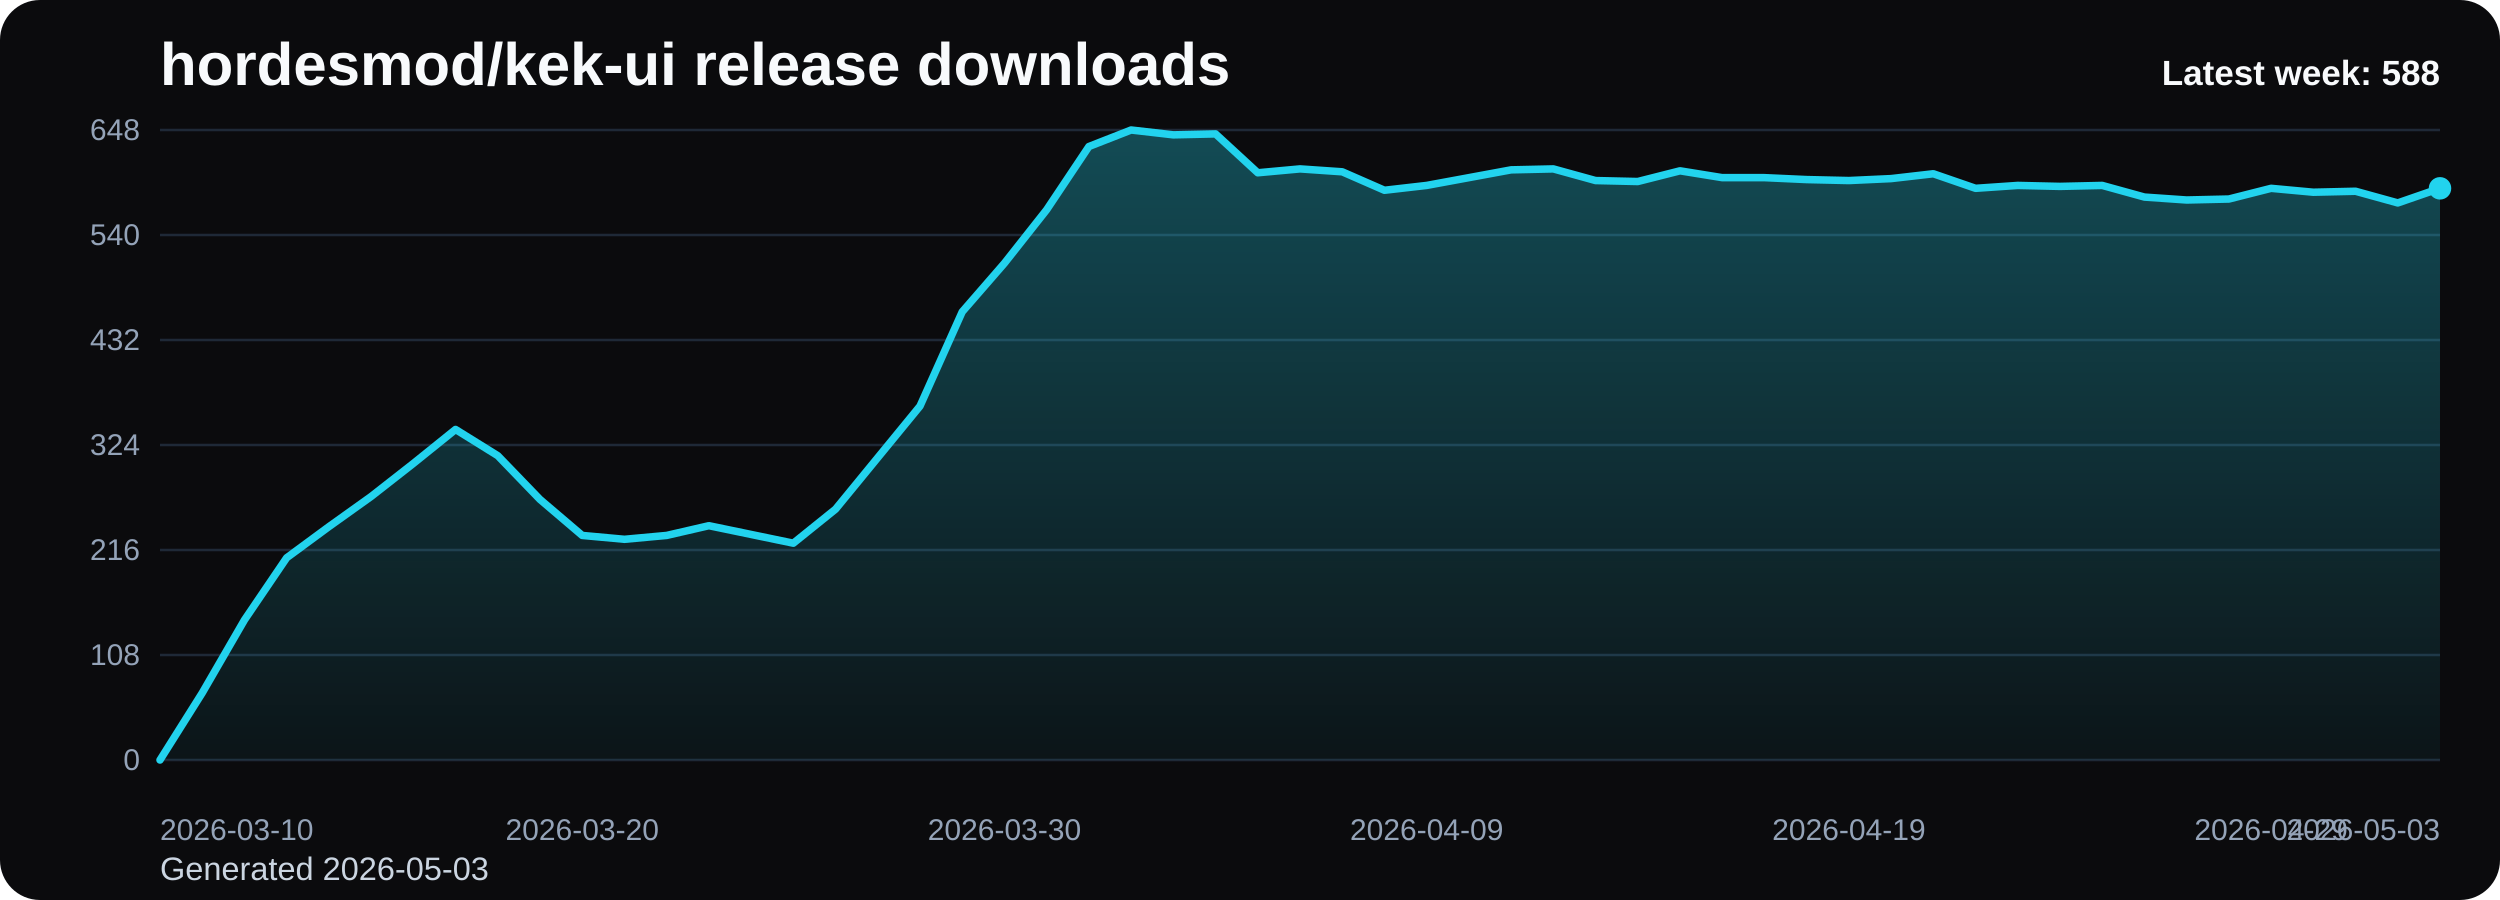
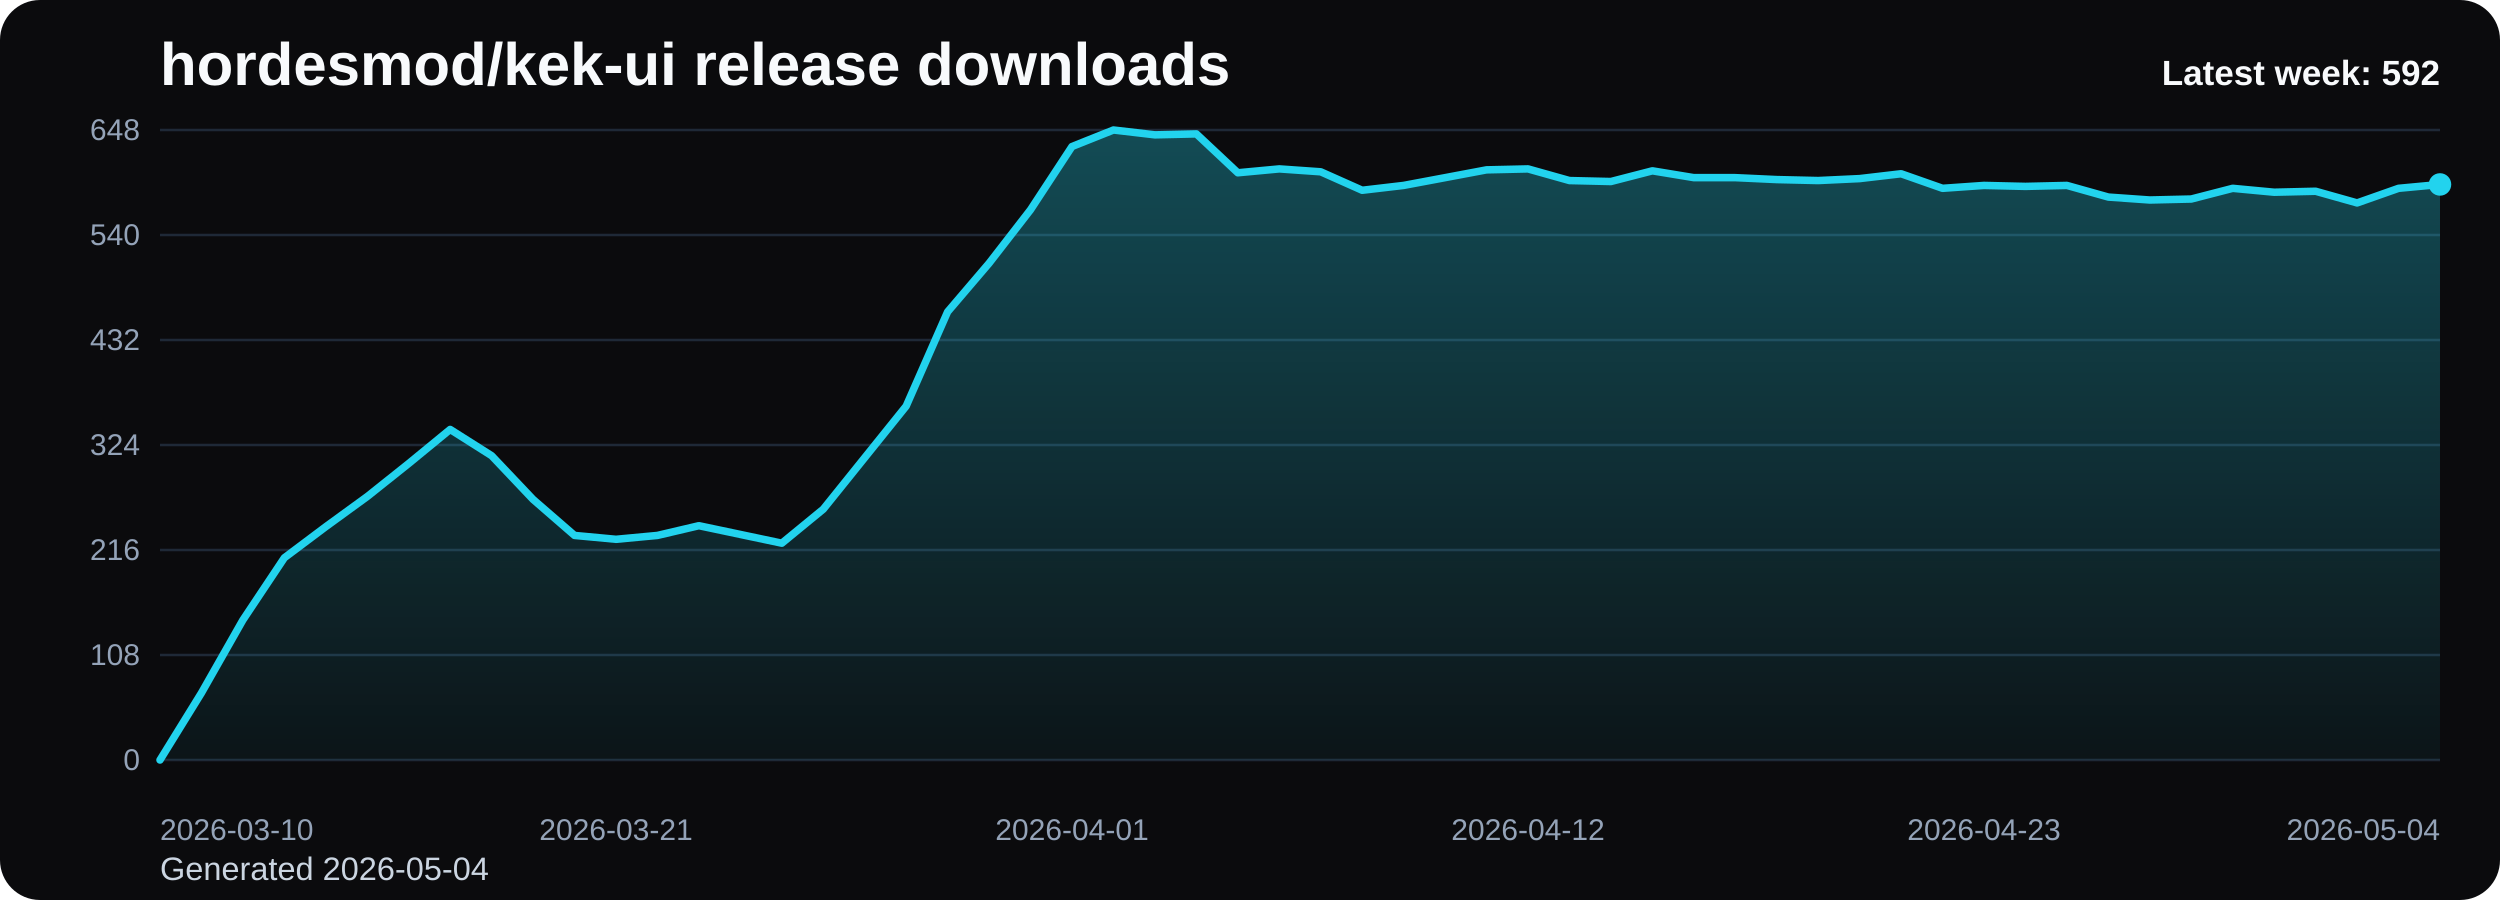
<svg xmlns="http://www.w3.org/2000/svg" viewBox="0 0 1000 360" role="img" aria-label="hordesmod/kek-ui release downloads chart">
  <defs>
    <linearGradient id="fill-weekly-black" x1="0" y1="0" x2="0" y2="1">
      <stop offset="0%" stop-color="#22d3ee" stop-opacity="0.32" />
      <stop offset="100%" stop-color="#22d3ee" stop-opacity="0.05" />
    </linearGradient>
    <style>
      .bg { fill: #0b0b0d; }
      .title { font: 700 24px Arial, sans-serif; fill: #f8fafc; }
      .sub { font: 400 13px Arial, sans-serif; fill: #cbd5e1; }
      .grid { stroke: #1f2937; stroke-width: 1; }
      .axis { font: 400 12px Arial, sans-serif; fill: #94a3b8; }
      .line { fill: none; stroke: #22d3ee; stroke-width: 3; stroke-linecap: round; stroke-linejoin: round; }
      .dot { fill: #22d3ee; }
      .value { font: 600 11px Arial, sans-serif; fill: #cbd5e1; }
      .latest { font: 700 14px Arial, sans-serif; fill: #f8fafc; }
    </style>
  </defs>
  <rect class="bg" x="0" y="0" width="1000" height="360" rx="16" />
  <text class="title" x="64" y="34">hordesmod/kek-ui release downloads</text>
-   <text class="sub" x="64" y="352">Generated 2026-05-03</text>
+   <text class="sub" x="64" y="352">Generated 2026-05-04</text>
  <line x1="64" y1="52.00" x2="976" y2="52.00" class="grid" />
  <text x="56" y="56.00" text-anchor="end" class="axis">648</text>
  <line x1="64" y1="94.00" x2="976" y2="94.00" class="grid" />
  <text x="56" y="98.00" text-anchor="end" class="axis">540</text>
  <line x1="64" y1="136.00" x2="976" y2="136.00" class="grid" />
  <text x="56" y="140.00" text-anchor="end" class="axis">432</text>
  <line x1="64" y1="178.00" x2="976" y2="178.00" class="grid" />
  <text x="56" y="182.00" text-anchor="end" class="axis">324</text>
  <line x1="64" y1="220.00" x2="976" y2="220.00" class="grid" />
  <text x="56" y="224.00" text-anchor="end" class="axis">216</text>
  <line x1="64" y1="262.00" x2="976" y2="262.00" class="grid" />
  <text x="56" y="266.00" text-anchor="end" class="axis">108</text>
  <line x1="64" y1="304.00" x2="976" y2="304.00" class="grid" />
  <text x="56" y="308.00" text-anchor="end" class="axis">0</text>
-   <path d="M 64.00 304 L 64.00 304.00 L 80.89 277.17 L 97.78 248.00 L 114.67 223.11 L 131.56 210.67 L 148.44 198.61 L 165.33 185.39 L 182.22 171.78 L 199.11 182.28 L 216.00 199.78 L 232.89 214.17 L 249.78 215.72 L 266.67 214.17 L 283.56 210.28 L 300.44 213.78 L 317.33 217.28 L 334.22 203.67 L 351.11 183.06 L 368.00 162.44 L 384.89 124.72 L 401.78 105.28 L 418.67 83.89 L 435.56 58.61 L 452.44 52.00 L 469.33 53.94 L 486.22 53.56 L 503.11 69.11 L 520.00 67.56 L 536.89 68.72 L 553.78 76.11 L 570.67 74.17 L 587.56 71.06 L 604.44 67.94 L 621.33 67.56 L 638.22 72.22 L 655.11 72.61 L 672.00 68.33 L 688.89 71.06 L 705.78 71.06 L 722.67 71.83 L 739.56 72.22 L 756.44 71.44 L 773.33 69.50 L 790.22 75.33 L 807.11 74.17 L 824.00 74.56 L 840.89 74.17 L 857.78 78.83 L 874.67 80.00 L 891.56 79.61 L 908.44 75.33 L 925.33 76.89 L 942.22 76.50 L 959.11 81.17 L 976.00 75.33 L 976.00 304 Z" fill="url(#fill-weekly-black)" />
-   <polyline class="line" points="64.00,304.00 80.89,277.17 97.78,248.00 114.67,223.11 131.56,210.67 148.44,198.61 165.33,185.39 182.22,171.78 199.11,182.28 216.00,199.78 232.89,214.17 249.78,215.72 266.67,214.17 283.56,210.28 300.44,213.78 317.33,217.28 334.22,203.67 351.11,183.06 368.00,162.44 384.89,124.72 401.78,105.28 418.67,83.89 435.56,58.61 452.44,52.00 469.33,53.94 486.22,53.56 503.11,69.11 520.00,67.56 536.89,68.72 553.78,76.11 570.67,74.17 587.56,71.06 604.44,67.94 621.33,67.56 638.22,72.22 655.11,72.61 672.00,68.33 688.89,71.06 705.78,71.06 722.67,71.83 739.56,72.22 756.44,71.44 773.33,69.50 790.22,75.33 807.11,74.17 824.00,74.56 840.89,74.17 857.78,78.83 874.67,80.00 891.56,79.61 908.44,75.33 925.33,76.89 942.22,76.50 959.11,81.17 976.00,75.33" />
-   <circle class="dot" cx="976.00" cy="75.33" r="4.5" />
+   <path d="M 64.00 304 L 64.00 304.00 L 80.58 277.17 L 97.16 248.00 L 113.75 223.11 L 130.33 210.67 L 146.91 198.61 L 163.49 185.39 L 180.07 171.78 L 196.65 182.28 L 213.24 199.78 L 229.82 214.17 L 246.40 215.72 L 262.98 214.17 L 279.56 210.28 L 296.15 213.78 L 312.73 217.28 L 329.31 203.67 L 345.89 183.06 L 362.47 162.44 L 379.05 124.72 L 395.64 105.28 L 412.22 83.89 L 428.80 58.61 L 445.38 52.00 L 461.96 53.94 L 478.55 53.56 L 495.13 69.11 L 511.71 67.56 L 528.29 68.72 L 544.87 76.11 L 561.45 74.17 L 578.04 71.06 L 594.62 67.94 L 611.20 67.56 L 627.78 72.22 L 644.36 72.61 L 660.95 68.33 L 677.53 71.06 L 694.11 71.06 L 710.69 71.83 L 727.27 72.22 L 743.85 71.44 L 760.44 69.50 L 777.02 75.33 L 793.60 74.17 L 810.18 74.56 L 826.76 74.17 L 843.35 78.83 L 859.93 80.00 L 876.51 79.61 L 893.09 75.33 L 909.67 76.89 L 926.25 76.50 L 942.84 81.17 L 959.42 75.33 L 976.00 73.78 L 976.00 304 Z" fill="url(#fill-weekly-black)" />
+   <polyline class="line" points="64.00,304.00 80.58,277.17 97.16,248.00 113.75,223.11 130.33,210.67 146.91,198.61 163.49,185.39 180.07,171.78 196.65,182.28 213.24,199.78 229.82,214.17 246.40,215.72 262.98,214.17 279.56,210.28 296.15,213.78 312.73,217.28 329.31,203.67 345.89,183.06 362.47,162.44 379.05,124.72 395.64,105.28 412.22,83.89 428.80,58.61 445.38,52.00 461.96,53.94 478.55,53.56 495.13,69.11 511.71,67.56 528.29,68.72 544.87,76.11 561.45,74.17 578.04,71.06 594.62,67.94 611.20,67.56 627.78,72.22 644.36,72.61 660.95,68.33 677.53,71.06 694.11,71.06 710.69,71.83 727.27,72.22 743.85,71.44 760.44,69.50 777.02,75.33 793.60,74.17 810.18,74.56 826.76,74.17 843.35,78.83 859.93,80.00 876.51,79.61 893.09,75.33 909.67,76.89 926.25,76.50 942.84,81.17 959.42,75.33 976.00,73.78" />
+   <circle class="dot" cx="976.00" cy="73.78" r="4.5" />
  <text class="axis" x="64.00" y="336" text-anchor="start">2026-03-10</text>
-   <text class="axis" x="232.89" y="336" text-anchor="middle">2026-03-20</text>
-   <text class="axis" x="401.78" y="336" text-anchor="middle">2026-03-30</text>
-   <text class="axis" x="570.67" y="336" text-anchor="middle">2026-04-09</text>
-   <text class="axis" x="739.56" y="336" text-anchor="middle">2026-04-19</text>
-   <text class="axis" x="908.44" y="336" text-anchor="middle">2026-04-29</text>
-   <text class="axis" x="976.00" y="336" text-anchor="end">2026-05-03</text>
-   <text class="latest" x="976" y="34" text-anchor="end">Latest week: 588</text>
+   <text class="axis" x="246.40" y="336" text-anchor="middle">2026-03-21</text>
+   <text class="axis" x="428.80" y="336" text-anchor="middle">2026-04-01</text>
+   <text class="axis" x="611.20" y="336" text-anchor="middle">2026-04-12</text>
+   <text class="axis" x="793.60" y="336" text-anchor="middle">2026-04-23</text>
+   <text class="axis" x="976.00" y="336" text-anchor="end">2026-05-04</text>
+   <text class="latest" x="976" y="34" text-anchor="end">Latest week: 592</text>
</svg>
